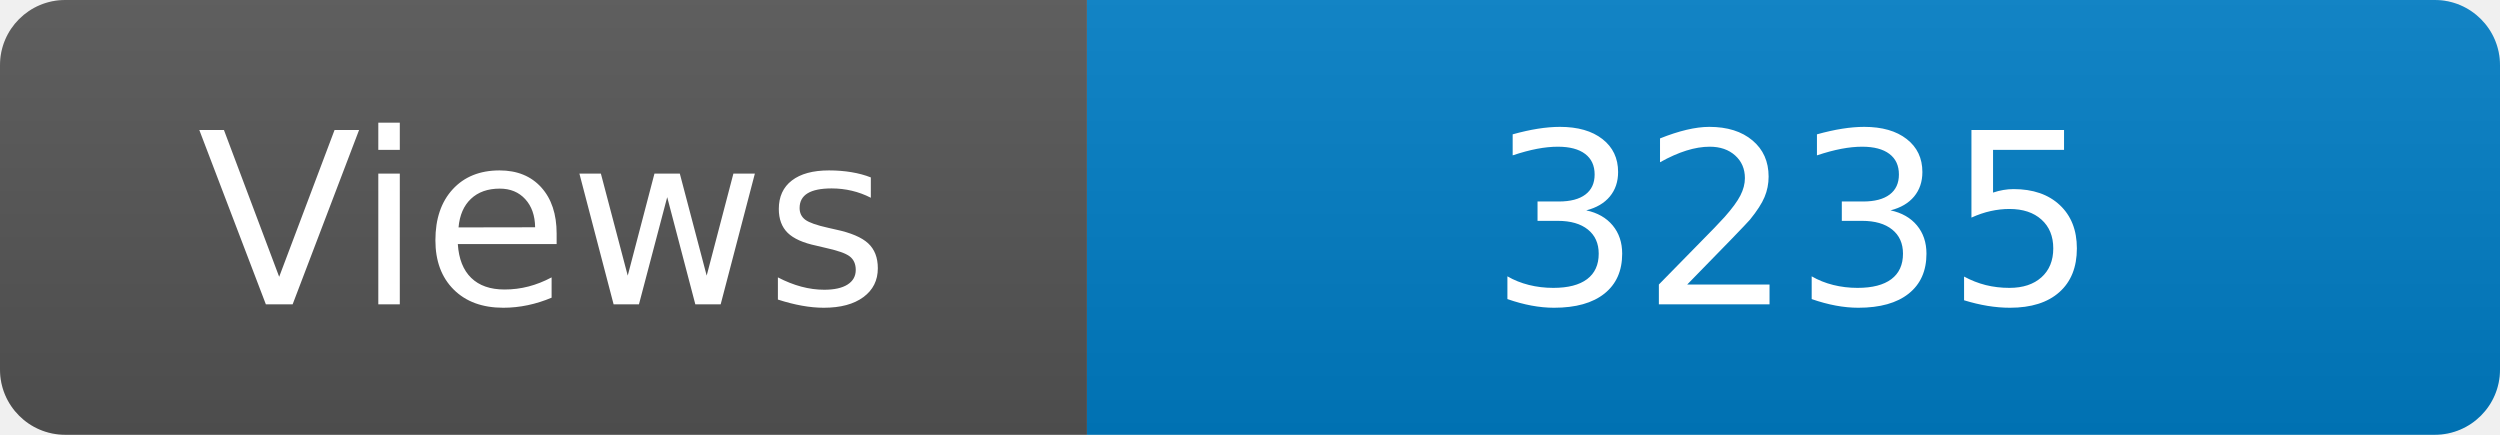
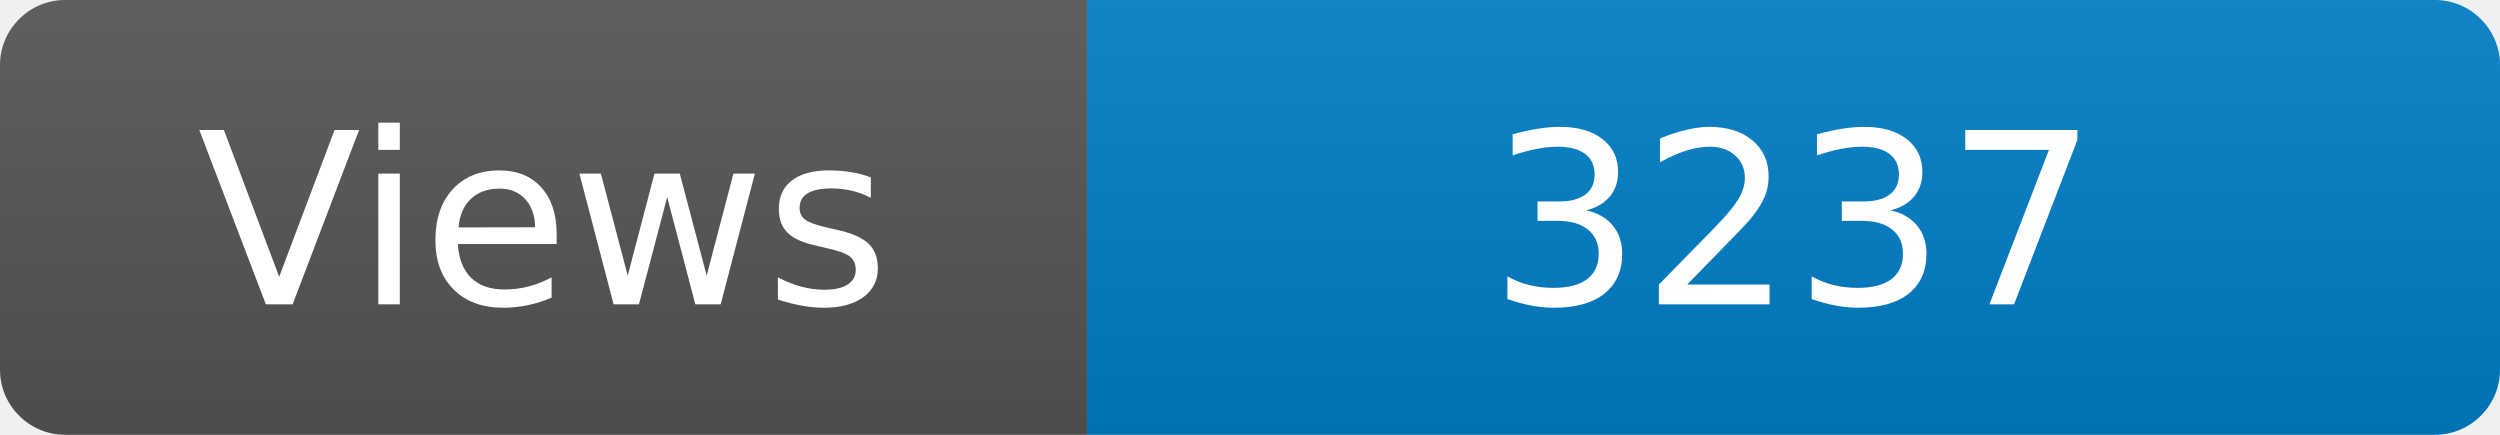
<svg xmlns="http://www.w3.org/2000/svg" width="115" height="20" role="img" aria-label="Maintained?: yes">
  <linearGradient id="s" x2="0" y2="100%">
    <stop offset="0" stop-color="#bbb" stop-opacity=".1" />
    <stop offset="1" stop-opacity=".1" />
  </linearGradient>
  <clipPath id="r">
    <rect width="115" height="20" rx="3" fill="#fff" />
  </clipPath>
  <g clip-path="url(#r)">
    <rect width="50" height="20" fill="#555" />
    <rect x="50" width="160" height="20" fill="#007ec6" />
    <rect width="115" height="20" fill="url(#s)" />
  </g>
  <g fill="#fff" text-anchor="middle" font-family="Verdana,Geneva,DejaVu Sans,sans-serif" font-size="110">
    <text x="250" y="140" transform="scale(.1)" fill="#fff">Views</text>
-     <text x="825" y="140" transform="scale(.1)" fill="#fff">3235</text>
+     <text x="825" y="140" transform="scale(.1)" fill="#fff">3237</text>
  </g>
</svg>
